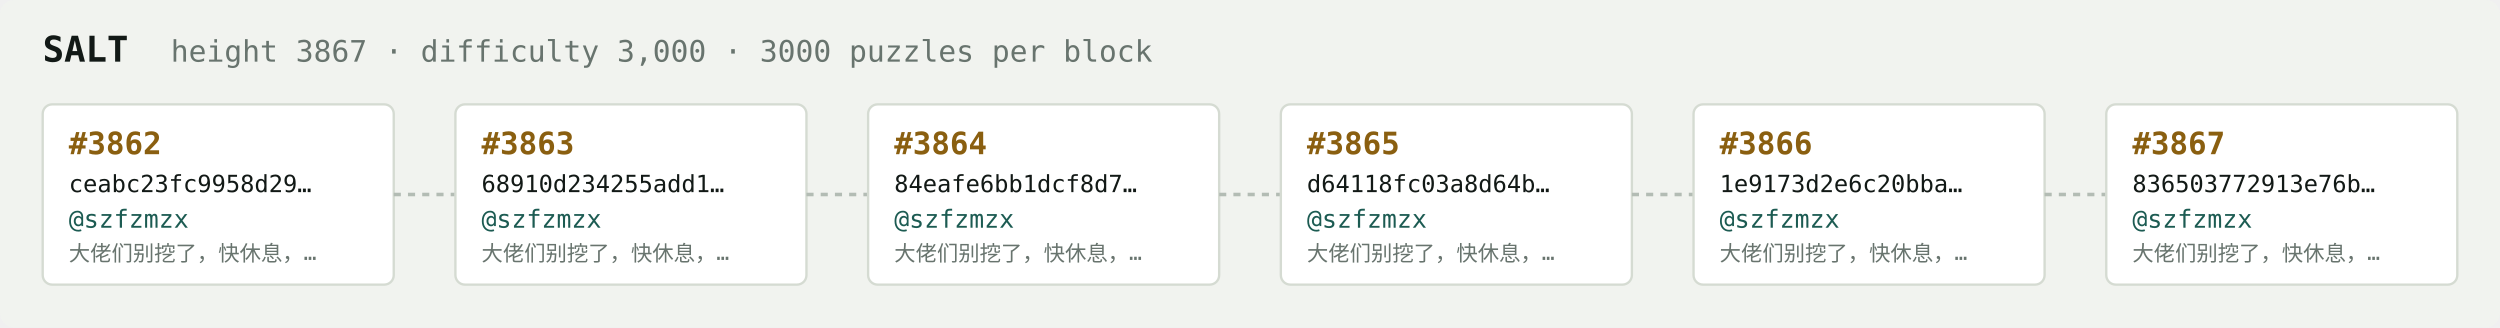
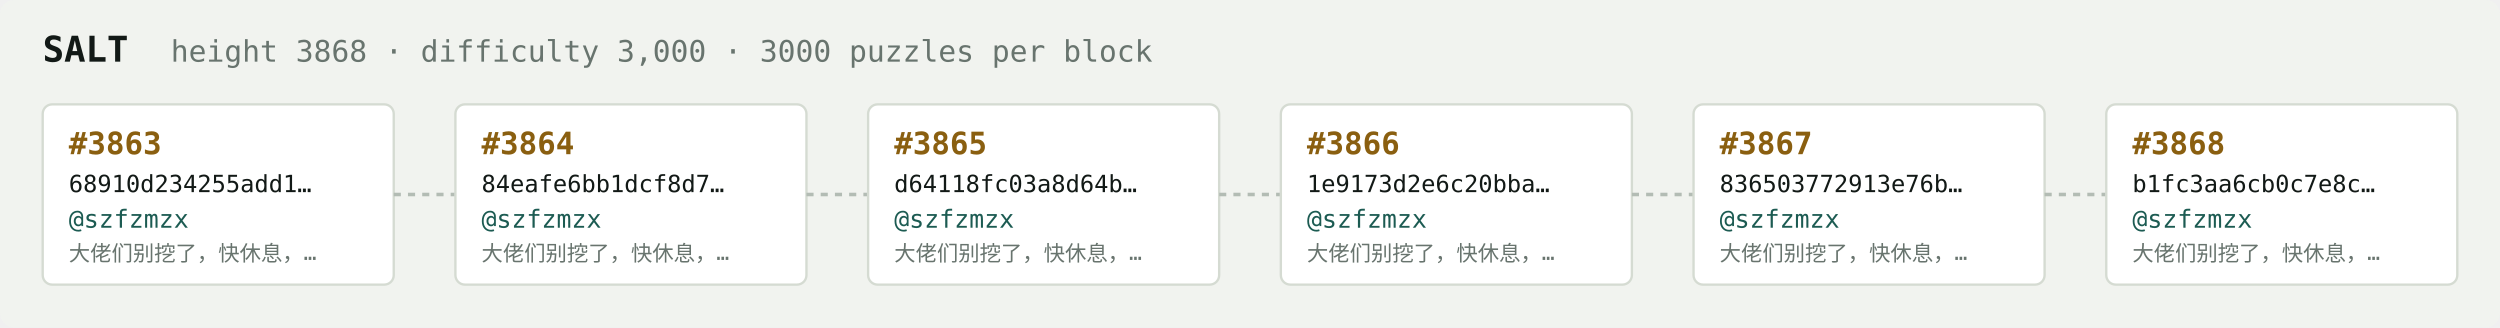
<svg xmlns="http://www.w3.org/2000/svg" width="1054" height="138" viewBox="0 0 1054 138" font-family="ui-monospace,SFMono-Regular,Menlo,monospace">
  <rect fill="#f1f3ef" width="1054" height="138" rx="6" />
  <text x="18" y="26" fill="#121916" font-size="15" font-weight="700">SALT</text>
-   <text x="72" y="26" fill="#68746e" font-size="12.5">height 3867 · difficulty 3,000 · 3000 puzzles per block</text>
+   <text x="72" y="26" fill="#68746e" font-size="12.5">height 3868 · difficulty 3,000 · 3000 puzzles per block</text>
  <rect x="18" y="44" width="148" height="76" rx="4" fill="#ffffff" stroke="#d5dbd2" stroke-width="1" />
-   <text x="29" y="65" fill="#8a5f10" font-size="13" font-weight="700">#3862</text>
-   <text x="29" y="81" fill="#121916" font-size="10">ceabc23fc9958d29…</text>
+   <text x="29" y="65" fill="#8a5f10" font-size="13" font-weight="700">#3863</text>
+   <text x="29" y="81" fill="#121916" font-size="10">68910d234255add1…</text>
  <text x="29" y="96" fill="#1c5b52" font-size="10.5">@szfzmzx</text>
  <text x="29" y="110" fill="#68746e" font-size="9">大佬们别挖了，快休息，…</text>
  <line x1="166" y1="82.0" x2="192" y2="82.0" stroke="#b3bcb4" stroke-width="1.5" stroke-dasharray="3 3" />
  <rect x="192" y="44" width="148" height="76" rx="4" fill="#ffffff" stroke="#d5dbd2" stroke-width="1" />
-   <text x="203" y="65" fill="#8a5f10" font-size="13" font-weight="700">#3863</text>
-   <text x="203" y="81" fill="#121916" font-size="10">68910d234255add1…</text>
+   <text x="203" y="65" fill="#8a5f10" font-size="13" font-weight="700">#3864</text>
+   <text x="203" y="81" fill="#121916" font-size="10">84eafe6bb1dcf8d7…</text>
  <text x="203" y="96" fill="#1c5b52" font-size="10.5">@szfzmzx</text>
  <text x="203" y="110" fill="#68746e" font-size="9">大佬们别挖了，快休息，…</text>
  <line x1="340" y1="82.0" x2="366" y2="82.0" stroke="#b3bcb4" stroke-width="1.5" stroke-dasharray="3 3" />
  <rect x="366" y="44" width="148" height="76" rx="4" fill="#ffffff" stroke="#d5dbd2" stroke-width="1" />
-   <text x="377" y="65" fill="#8a5f10" font-size="13" font-weight="700">#3864</text>
-   <text x="377" y="81" fill="#121916" font-size="10">84eafe6bb1dcf8d7…</text>
+   <text x="377" y="65" fill="#8a5f10" font-size="13" font-weight="700">#3865</text>
+   <text x="377" y="81" fill="#121916" font-size="10">d64118fc03a8d64b…</text>
  <text x="377" y="96" fill="#1c5b52" font-size="10.5">@szfzmzx</text>
  <text x="377" y="110" fill="#68746e" font-size="9">大佬们别挖了，快休息，…</text>
  <line x1="514" y1="82.0" x2="540" y2="82.0" stroke="#b3bcb4" stroke-width="1.5" stroke-dasharray="3 3" />
  <rect x="540" y="44" width="148" height="76" rx="4" fill="#ffffff" stroke="#d5dbd2" stroke-width="1" />
-   <text x="551" y="65" fill="#8a5f10" font-size="13" font-weight="700">#3865</text>
-   <text x="551" y="81" fill="#121916" font-size="10">d64118fc03a8d64b…</text>
+   <text x="551" y="65" fill="#8a5f10" font-size="13" font-weight="700">#3866</text>
+   <text x="551" y="81" fill="#121916" font-size="10">1e9173d2e6c20bba…</text>
  <text x="551" y="96" fill="#1c5b52" font-size="10.5">@szfzmzx</text>
  <text x="551" y="110" fill="#68746e" font-size="9">大佬们别挖了，快休息，…</text>
  <line x1="688" y1="82.0" x2="714" y2="82.0" stroke="#b3bcb4" stroke-width="1.5" stroke-dasharray="3 3" />
  <rect x="714" y="44" width="148" height="76" rx="4" fill="#ffffff" stroke="#d5dbd2" stroke-width="1" />
-   <text x="725" y="65" fill="#8a5f10" font-size="13" font-weight="700">#3866</text>
-   <text x="725" y="81" fill="#121916" font-size="10">1e9173d2e6c20bba…</text>
+   <text x="725" y="65" fill="#8a5f10" font-size="13" font-weight="700">#3867</text>
+   <text x="725" y="81" fill="#121916" font-size="10">836503772913e76b…</text>
  <text x="725" y="96" fill="#1c5b52" font-size="10.5">@szfzmzx</text>
  <text x="725" y="110" fill="#68746e" font-size="9">大佬们别挖了，快休息，…</text>
  <line x1="862" y1="82.0" x2="888" y2="82.0" stroke="#b3bcb4" stroke-width="1.5" stroke-dasharray="3 3" />
  <rect x="888" y="44" width="148" height="76" rx="4" fill="#ffffff" stroke="#d5dbd2" stroke-width="1" />
-   <text x="899" y="65" fill="#8a5f10" font-size="13" font-weight="700">#3867</text>
-   <text x="899" y="81" fill="#121916" font-size="10">836503772913e76b…</text>
+   <text x="899" y="65" fill="#8a5f10" font-size="13" font-weight="700">#3868</text>
+   <text x="899" y="81" fill="#121916" font-size="10">b1fc3aa6cb0c7e8c…</text>
  <text x="899" y="96" fill="#1c5b52" font-size="10.5">@szfzmzx</text>
  <text x="899" y="110" fill="#68746e" font-size="9">大佬们别挖了，快休息，…</text>
</svg>
